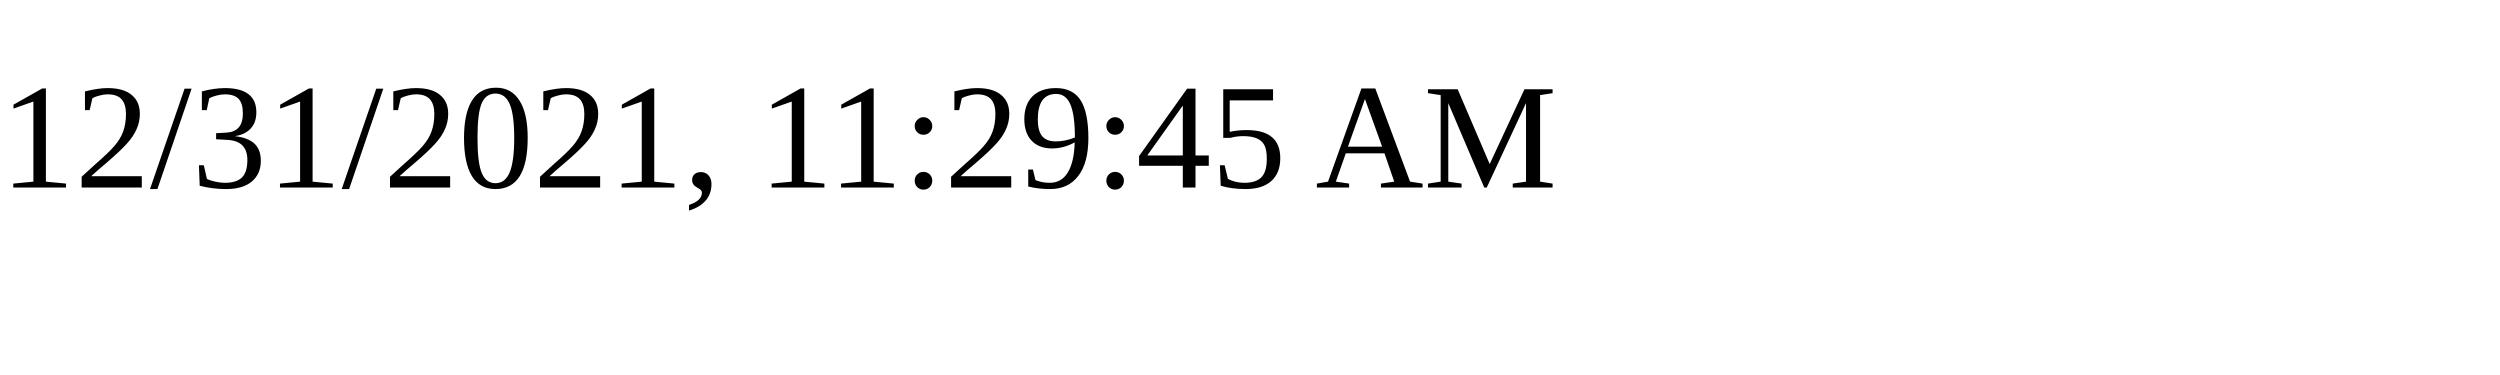
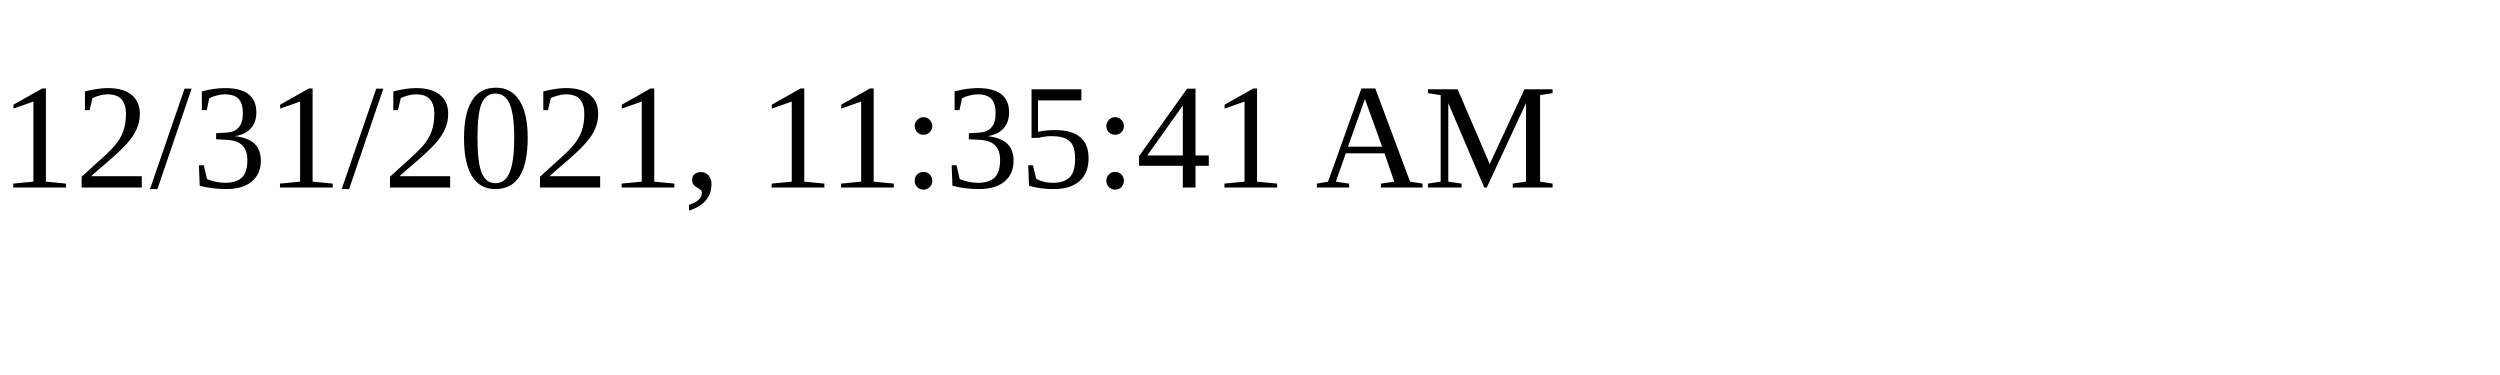
<svg xmlns="http://www.w3.org/2000/svg" height="30" width="200">
-   <text x="0" y="15">12/31/2021, 11:29:45 AM</text>
+   <text x="0" y="15">12/31/2021, 11:35:41 AM</text>
</svg>
